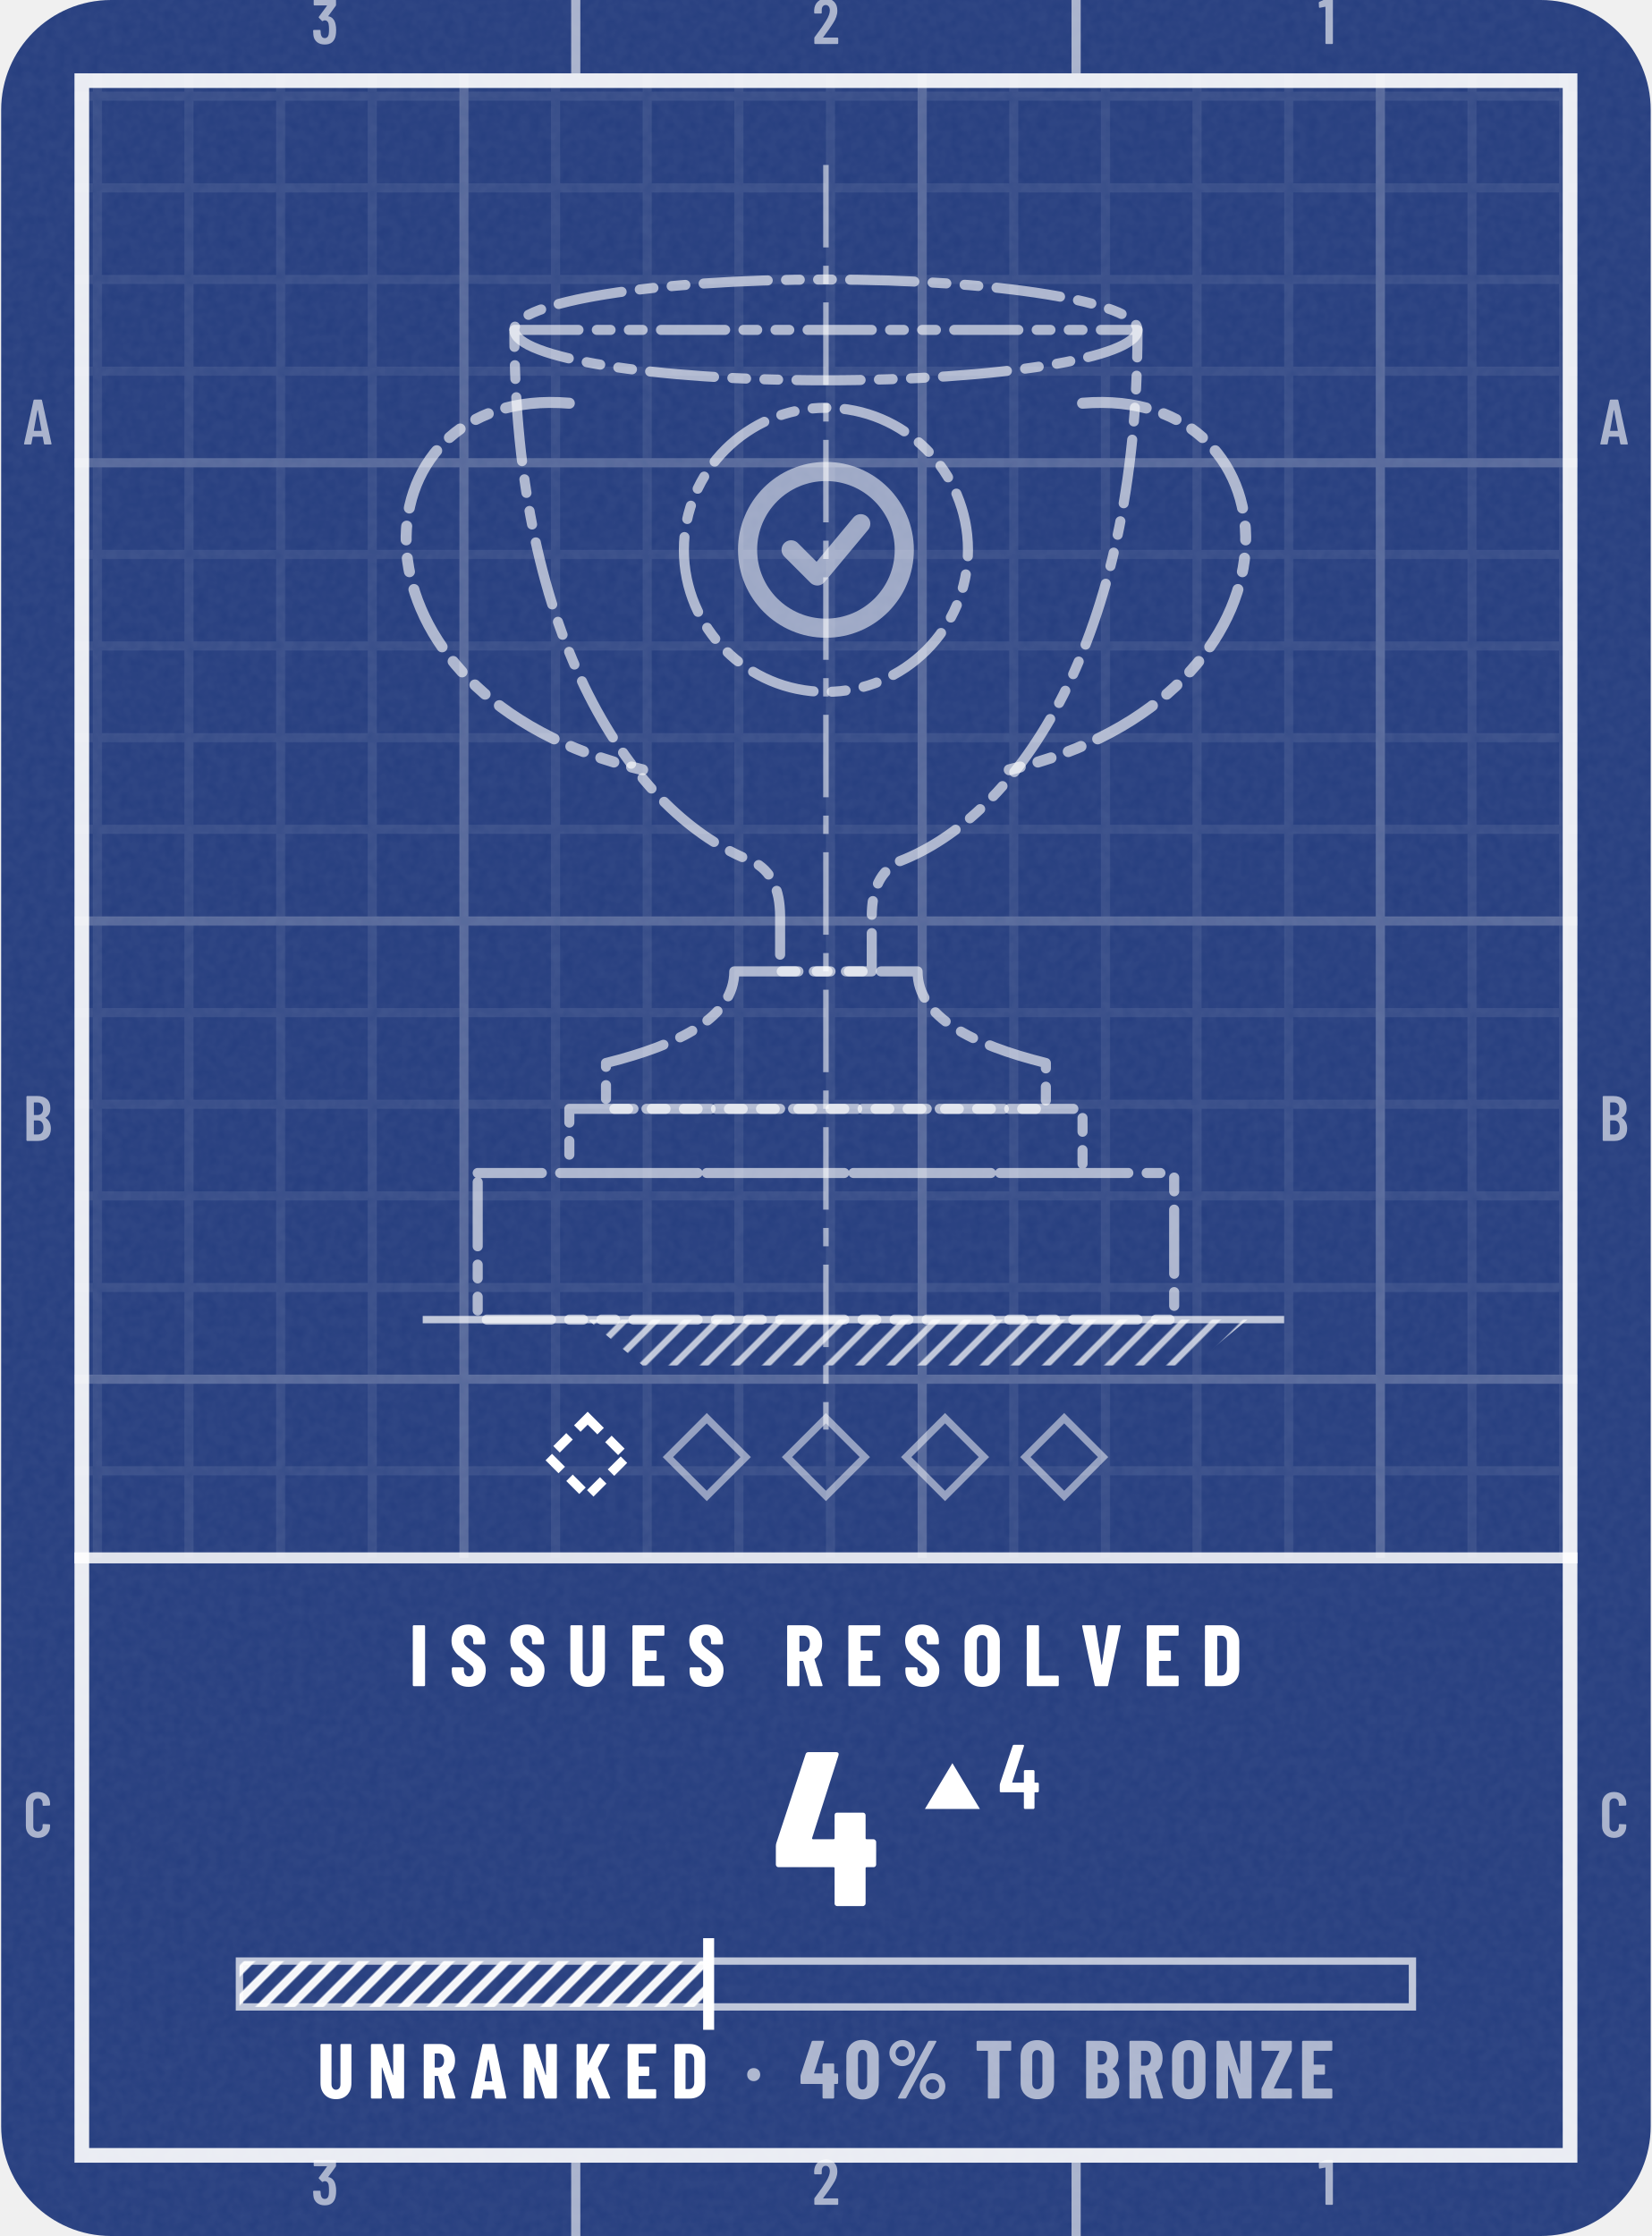
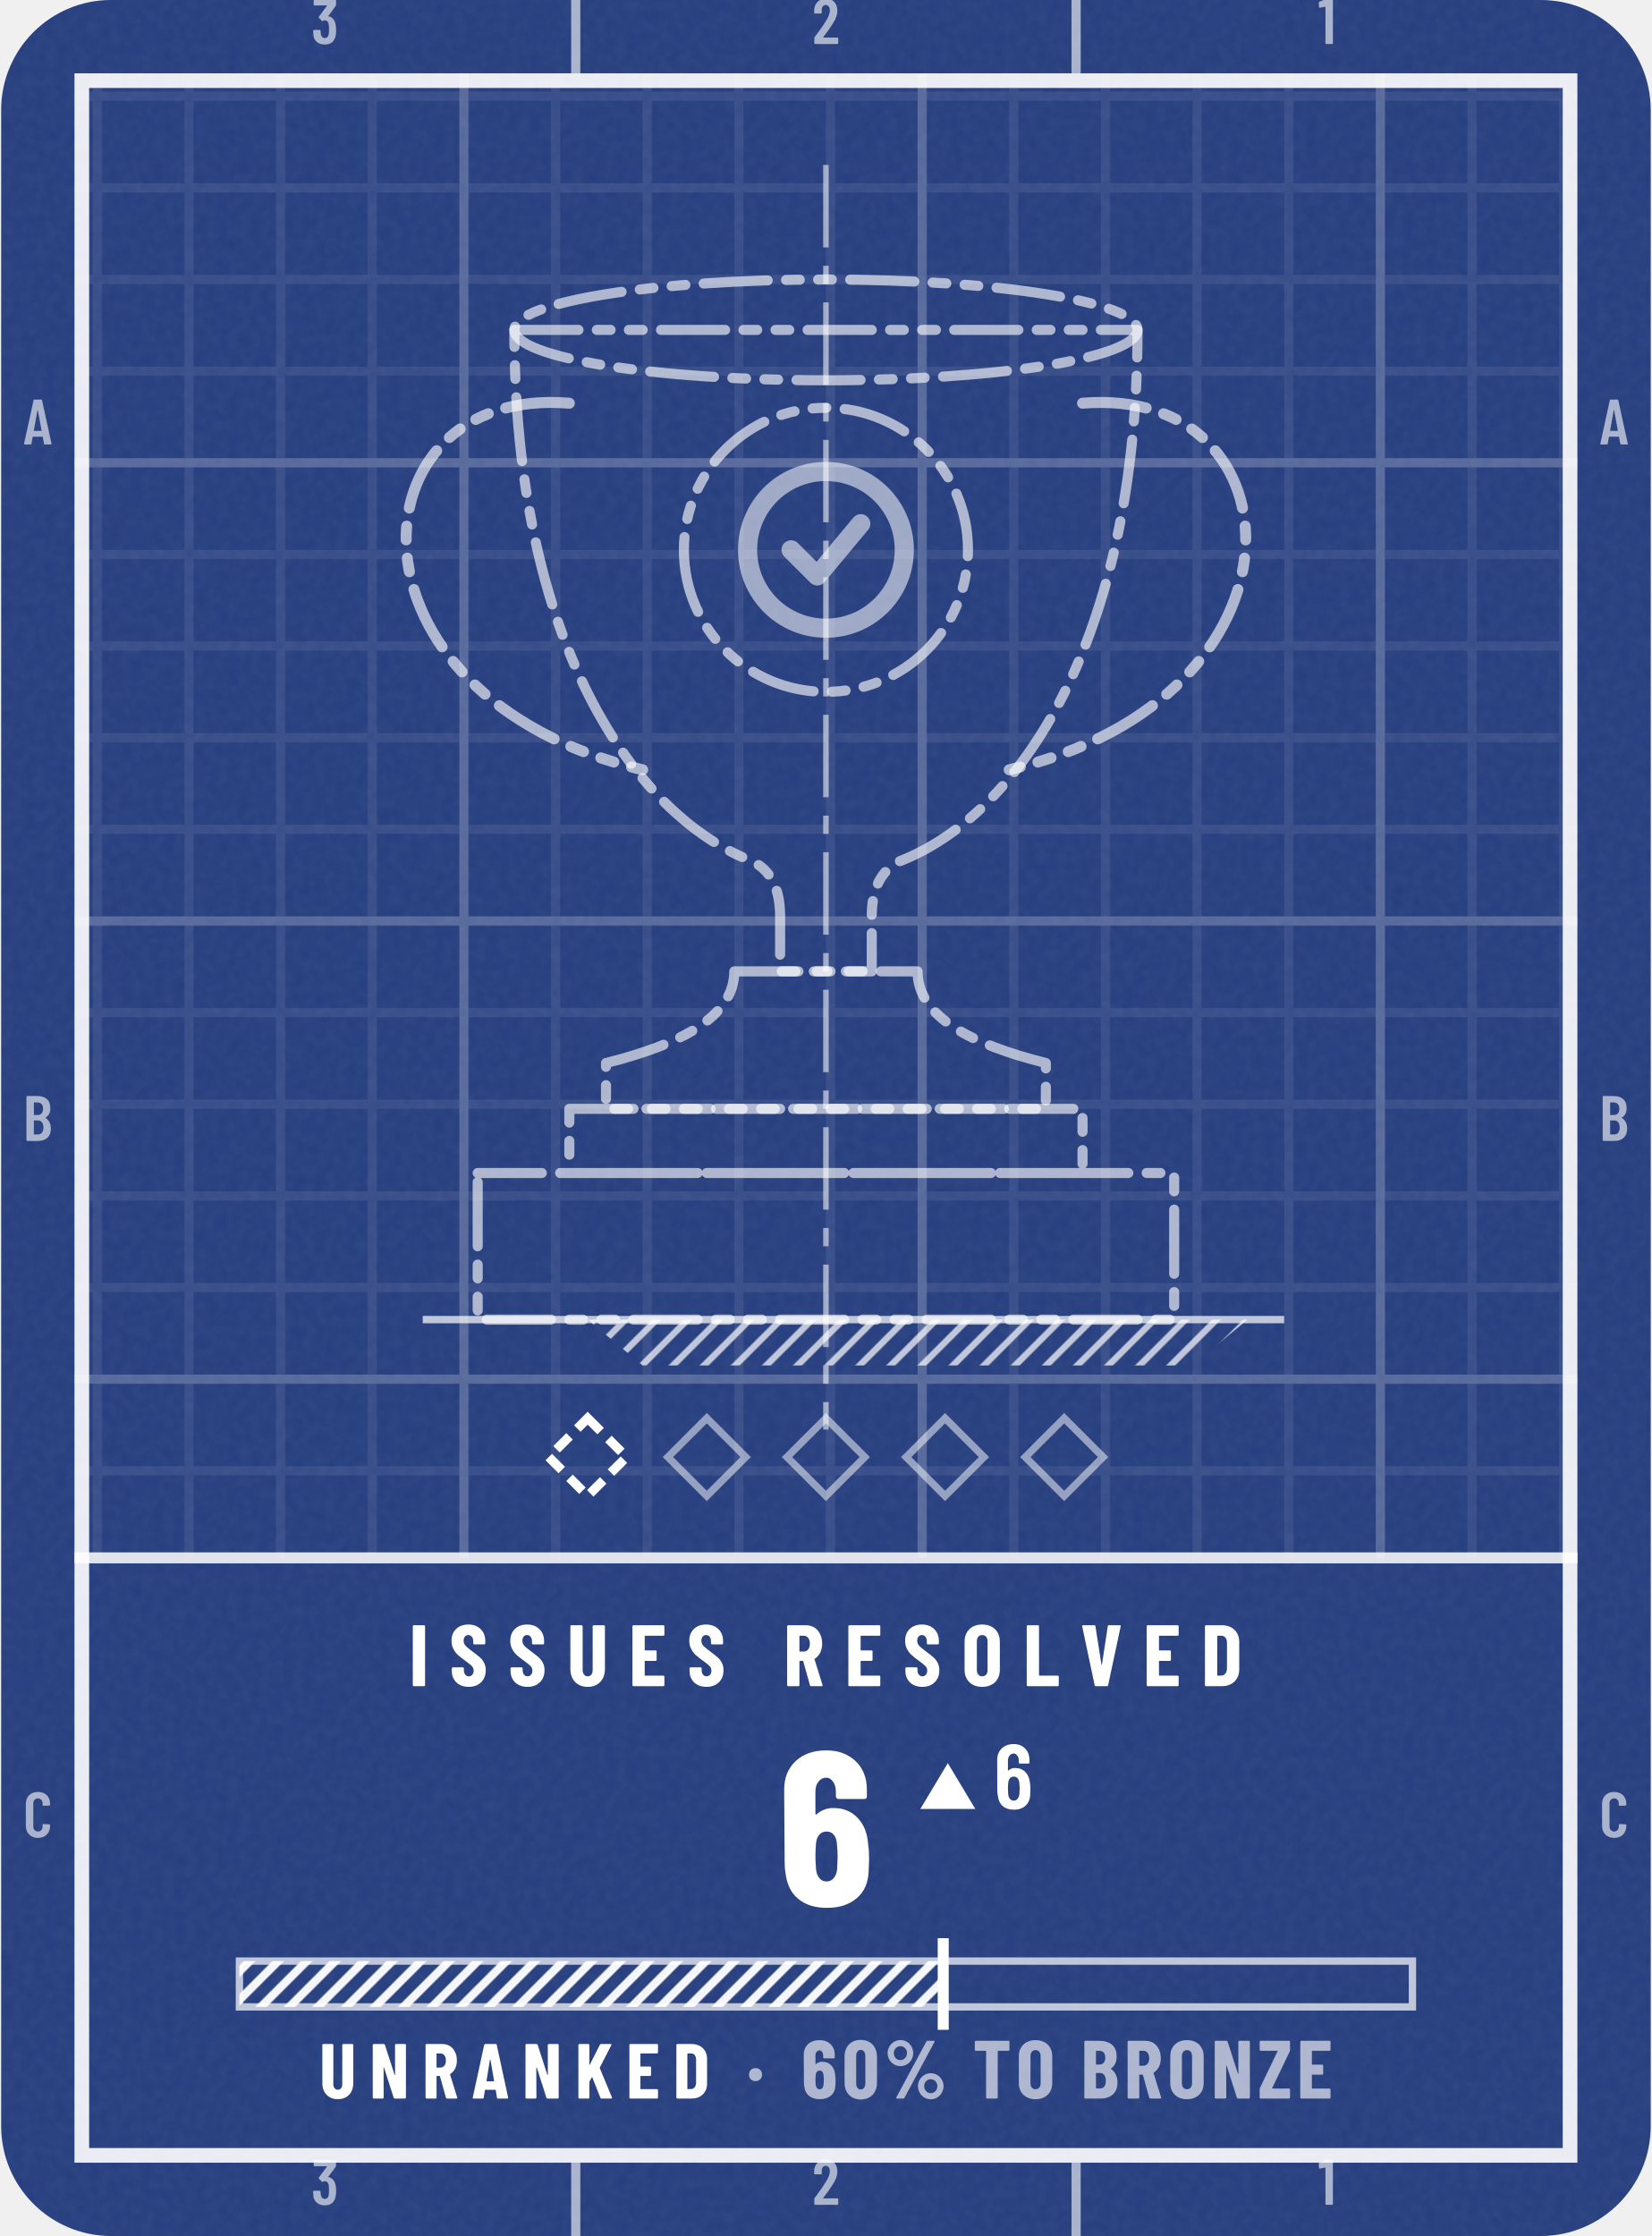
- <svg xmlns="http://www.w3.org/2000/svg" width="164" height="222" viewBox="0 0 180 244" role="img" aria-label="Issues Resolved trophy: Unranked, 4, 40% to Bronze, up 4 this week">
+ <svg xmlns="http://www.w3.org/2000/svg" width="164" height="222" viewBox="0 0 180 244" role="img" aria-label="Issues Resolved trophy: Unranked, 6, 60% to Bronze, up 6 this week">
  <style>@keyframes pl{from{stroke-dashoffset:1}}.pl{stroke-dasharray:1;animation:pl 1.6s cubic-bezier(.3,0,.2,1) .15s both}@media (prefers-reduced-motion:reduce){.pl,.sp{animation:none}.sh,.bu{display:none}}</style>
  <defs>
    <clipPath id="kc1">
      <rect x="0" y="0" width="180" height="244" rx="12" />
    </clipPath>
    <filter id="kn2" x="0" y="0" width="100%" height="100%">
      <feTurbulence type="fractalNoise" baseFrequency=".85" numOctaves="2" stitchTiles="stitch" />
      <feColorMatrix values="0 0 0 0 1 0 0 0 0 1 0 0 0 0 1 0 0 0 0.06 0" />
    </filter>
    <pattern id="kp3" width="10" height="10" patternUnits="userSpaceOnUse">
      <path d="M10 .5H.5V10" fill="none" stroke="#FFFFFF" stroke-opacity="0.075" />
    </pattern>
    <pattern id="kp4" width="50" height="50" patternUnits="userSpaceOnUse">
      <path d="M50 .5H.5V50" fill="none" stroke="#FFFFFF" stroke-opacity="0.16" />
    </pattern>
    <clipPath id="kc5">
      <path clip-rule="evenodd" d="M8 8h164v228h-164zM8 170h164v66h-164z" />
    </clipPath>
    <pattern id="kh6" width="2.4" height="2.4" patternUnits="userSpaceOnUse" patternTransform="rotate(45)">
      <path d="M1.2 0V2.4" stroke="#FFFFFF" stroke-width="0.7" stroke-opacity="0.7" />
    </pattern>
    <pattern id="kh7" width="2.2" height="2.2" patternUnits="userSpaceOnUse" patternTransform="rotate(45)">
      <path d="M1.1 0V2.2" stroke="#FFFFFF" stroke-width="0.9" stroke-opacity="0.95" />
    </pattern>
    <path id="m49" d="M122 700H218Q223 700 226 696Q230 693 230 688V12Q230 7 226 4Q223 0 218 0H126Q121 0 118 4Q114 7 114 12V576Q114 578 112 580Q111 582 109 581L27 565H24Q13 565 13 576L10 643Q10 653 18 657L107 697Q114 700 122 700Z" />
    <path id="m50" d="M173 100H392Q397 100 400 96Q404 93 404 88V12Q404 7 400 4Q397 0 392 0H43Q38 0 34 4Q31 7 31 12V92Q31 101 36 107L75 160Q114 212 152 266Q189 320 215 363Q273 459 273 522Q273 562 256 585Q238 608 209 608Q180 608 163 586Q146 563 147 526V487Q147 482 144 478Q140 475 135 475H41Q36 475 32 478Q29 482 29 487V530Q33 610 84 659Q134 708 214 708Q293 708 342 656Q390 605 390 521Q390 471 373 422Q356 373 319 317Q294 277 260 229Q225 181 214 166Q184 126 170 106Q168 104 169 102Q170 100 173 100Z" />
    <path id="m51" d="M387 218Q387 169 380 134Q368 66 326 29Q283 -8 210 -8Q134 -8 86 32Q38 73 32 143Q30 165 28 207Q28 219 40 219H132Q144 219 144 207Q146 173 148 156Q153 125 169 108Q185 92 210 92Q234 92 250 108Q266 123 271 152Q276 182 276 230Q276 281 269 315Q263 341 248 355Q233 369 210 369Q195 369 183 360Q177 356 174 356Q172 356 166 360L119 408Q115 412 115 417Q115 421 118 425L243 595Q245 597 244 599Q242 601 239 601H49Q44 601 40 604Q37 608 37 613V688Q37 693 40 696Q44 700 49 700H373Q378 700 382 696Q385 693 385 688V609Q385 602 380 594L266 438Q262 432 268 431Q309 426 338 392Q368 358 378 307Q387 267 387 218Z" />
-     <path id="m52" d="M443 275V194Q443 189 440 186Q436 182 431 182H401Q396 182 396 177V12Q396 7 392 4Q389 0 384 0H292Q287 0 284 4Q280 7 280 12V177Q280 182 275 182H29Q24 182 20 186Q17 189 17 194V259Q17 268 19 274L158 690Q161 700 171 700H271Q277 700 280 696Q283 693 281 686L153 293Q152 287 157 287H275Q280 287 280 292V412Q280 417 284 420Q287 424 292 424H384Q389 424 392 420Q396 417 396 412V292Q396 287 401 287H431Q436 287 440 284Q443 280 443 275Z" />
+     <path id="m54" d="M401 216Q401 193 399 151Q394 75 346 34Q299 -8 221 -8Q147 -8 101 30Q55 69 46 144Q40 171 40 207L39 532Q39 613 88 660Q138 708 219 708Q295 708 343 660Q391 612 391 532V507Q391 502 388 498Q384 495 379 495H287Q282 495 278 498Q275 502 275 507V526Q275 560 258 582Q242 605 219 605Q191 605 174 583Q156 561 156 526V423Q156 420 158 419Q160 418 162 420Q191 447 234 447Q303 447 346 403Q389 359 396 286Q401 253 401 216ZM284 224Q284 250 279 295Q267 353 220 353Q196 353 180 338Q165 322 160 292Q156 257 156 224Q156 195 159 157Q164 125 180 108Q195 91 220 91Q245 91 260 109Q276 127 281 160Q284 196 284 224Z" />
    <path id="m65" d="M325 11 306 116Q306 121 300 121H154Q148 121 148 116L129 11Q128 0 116 0H25Q11 0 14 13L162 689Q164 700 175 700H281Q292 700 294 689L442 13V9Q442 0 431 0H338Q326 0 325 11ZM171 212H282Q288 212 287 217L229 533Q228 536 226 536Q224 536 223 533L166 217Q165 212 171 212Z" />
    <path id="m66" d="M242 0H66Q61 0 58 4Q54 7 54 12V688Q54 693 58 696Q61 700 66 700H224Q319 700 373 652Q427 604 427 512Q427 409 354 365Q349 362 352 359Q391 334 413 292Q435 250 435 192Q435 100 382 50Q328 0 242 0ZM170 595V409Q170 404 175 404H226Q267 404 290 429Q313 454 313 500Q313 548 290 574Q267 600 226 600H175Q170 600 170 595ZM319 208Q319 260 296 290Q273 319 233 319H175Q170 319 170 314V106Q170 101 175 101H233Q273 101 296 129Q319 157 319 208Z" />
    <path id="m67" d="M42 180V521Q42 607 94 658Q145 708 230 708Q316 708 368 658Q420 607 420 521V509Q420 504 416 500Q413 496 408 496L315 492Q303 492 303 504V529Q303 564 283 586Q263 608 230 608Q198 608 178 586Q158 564 158 529V171Q158 136 178 114Q198 92 230 92Q263 92 283 114Q303 136 303 171V196Q303 201 306 204Q310 208 315 208L408 204Q413 204 416 200Q420 197 420 192V180Q420 95 368 44Q316 -8 230 -8Q145 -8 94 44Q42 95 42 180Z" />
    <path id="n37" d="M44 551Q44 594 65 630Q86 666 122 688Q158 709 200 709Q242 709 278 688Q313 666 334 630Q354 594 354 551Q354 508 334 472Q313 435 278 414Q242 393 200 393Q158 393 122 414Q86 435 65 472Q44 508 44 551ZM150 14 514 692Q518 700 529 700H604Q611 700 613 696Q615 692 612 686L248 8Q244 0 233 0H158Q151 0 149 4Q147 8 150 14ZM279 551Q279 586 256 610Q233 635 200 635Q166 635 142 610Q119 586 119 551Q119 515 142 490Q166 466 200 466Q234 466 256 491Q279 516 279 551ZM412 150Q412 193 433 229Q454 265 490 286Q525 307 567 307Q609 307 644 286Q680 265 701 229Q722 193 722 150Q722 107 701 70Q680 34 644 12Q609 -9 567 -9Q525 -9 490 12Q454 34 433 70Q412 107 412 150ZM647 150Q647 185 624 210Q600 234 567 234Q533 234 510 210Q487 185 487 150Q487 114 510 90Q533 65 567 65Q601 65 624 90Q647 115 647 150Z" />
    <path id="n48" d="M30 191V509Q30 600 84 656Q138 711 226 711Q284 711 329 686Q374 661 398 615Q423 569 423 509V191Q423 131 398 85Q374 39 329 14Q284 -11 226 -11Q138 -11 84 44Q30 100 30 191ZM282 183V517Q282 550 266 570Q251 590 226 590Q201 590 186 570Q171 550 171 517V183Q171 150 186 130Q201 110 226 110Q251 110 266 130Q282 150 282 183Z" />
-     <path id="n52" d="M470 292V189Q470 184 466 180Q463 177 458 177H427Q422 177 422 172V12Q422 7 418 4Q415 0 410 0H293Q288 0 284 4Q281 7 281 12V172Q281 177 276 177H26Q21 177 18 180Q14 184 14 189V271Q14 280 16 286L149 690Q152 700 162 700H289Q295 700 298 696Q301 693 299 686L179 310Q178 304 183 304H276Q281 304 281 309V413Q281 418 284 422Q288 425 293 425H410Q415 425 418 422Q422 418 422 413V309Q422 304 427 304H458Q463 304 466 300Q470 297 470 292Z" />
+     <path id="n54" d="M417 218Q417 196 415 158Q412 79 361 36Q310 -8 225 -8Q145 -8 96 32Q46 72 37 151Q33 172 33 206L31 529Q31 611 84 660Q136 708 223 708Q304 708 356 659Q407 610 407 529V499Q407 494 404 490Q400 487 395 487H278Q273 487 270 490Q266 494 266 499V521Q266 548 253 566Q240 584 223 584Q201 584 187 566Q173 549 173 521V420Q173 417 175 416Q177 416 179 418Q212 446 254 446Q324 446 366 400Q409 354 413 277Q417 253 417 218ZM274 228Q274 255 270 290Q267 313 255 326Q243 339 224 339Q204 339 192 326Q179 312 176 288Q173 249 173 228Q173 204 176 166Q179 140 192 126Q204 112 224 112Q244 112 256 127Q269 142 272 169Q274 217 274 228Z" />
    <path id="n65" d="M325 11 309 107Q309 112 303 112H176Q170 112 170 107L154 11Q153 0 141 0H24Q11 0 14 13L161 689Q163 700 174 700H309Q320 700 322 689L468 13L469 9Q469 0 458 0H338Q326 0 325 11ZM194 221H284Q289 221 288 226L241 499Q240 502 238 502Q236 502 235 499L190 226Q190 221 194 221Z" />
    <path id="n66" d="M245 0H56Q51 0 48 4Q44 7 44 12V688Q44 693 48 696Q51 700 56 700H223Q323 700 380 652Q436 604 436 509Q436 410 368 365Q364 362 367 359Q446 303 446 193Q446 100 390 50Q334 0 245 0ZM185 574V417Q185 412 190 412H226Q260 412 279 434Q298 455 298 494Q298 535 280 557Q261 579 226 579H190Q185 579 185 574ZM305 214Q305 258 286 284Q267 310 235 310H190Q185 310 185 305V127Q185 122 190 122H234Q267 122 286 146Q305 170 305 214Z" />
    <path id="n68" d="M44 12V688Q44 693 48 696Q51 700 56 700H237Q328 700 383 647Q438 594 438 506V194Q438 106 383 53Q328 0 237 0H56Q51 0 48 4Q44 7 44 12ZM190 121 235 122Q262 123 279 145Q296 167 297 203V497Q297 535 280 557Q263 579 234 579H190Q185 579 185 574V126Q185 121 190 121Z" />
    <path id="n69" d="M399 579H190Q185 579 185 574V416Q185 411 190 411H310Q315 411 318 408Q322 404 322 399V302Q322 297 318 294Q315 290 310 290H190Q185 290 185 285V126Q185 121 190 121H399Q404 121 408 118Q411 114 411 109V12Q411 7 408 4Q404 0 399 0H56Q51 0 48 4Q44 7 44 12V688Q44 693 48 696Q51 700 56 700H399Q404 700 408 696Q411 693 411 688V591Q411 586 408 582Q404 579 399 579Z" />
    <path id="n73" d="M44 12V688Q44 693 48 696Q51 700 56 700H173Q178 700 182 696Q185 693 185 688V12Q185 7 182 4Q178 0 173 0H56Q51 0 48 4Q44 7 44 12Z" />
    <path id="n75" d="M44 12V688Q44 693 48 696Q51 700 56 700H173Q178 700 182 696Q185 693 185 688V436Q185 432 188 432Q190 431 191 435L320 691Q325 700 334 700H458Q465 700 468 696Q470 693 467 686L319 398Q318 394 318 392L475 14Q476 12 476 8Q476 0 466 0H341Q330 0 327 9L223 271Q222 274 220 274Q218 273 216 271L187 219Q185 215 185 213V12Q185 7 182 4Q178 0 173 0H56Q51 0 48 4Q44 7 44 12Z" />
    <path id="n76" d="M44 12V688Q44 693 48 696Q51 700 56 700H173Q178 700 182 696Q185 693 185 688V126Q185 121 190 121H400Q405 121 408 118Q412 114 412 109V12Q412 7 408 4Q405 0 400 0H56Q51 0 48 4Q44 7 44 12Z" />
    <path id="n78" d="M342 700H458Q463 700 466 696Q470 693 470 688V12Q470 7 466 4Q463 0 458 0H326Q316 0 313 10L189 397Q188 400 186 400Q183 399 183 396L184 12Q184 7 180 4Q177 0 172 0H56Q51 0 48 4Q44 7 44 12V688Q44 693 48 696Q51 700 56 700H187Q197 700 200 690L325 303Q326 300 328 300Q331 301 331 304L330 688Q330 693 334 696Q337 700 342 700Z" />
    <path id="n79" d="M34 190V510Q34 600 89 654Q144 708 236 708Q328 708 384 654Q439 600 439 510V190Q439 100 384 46Q328 -8 236 -8Q144 -8 89 46Q34 100 34 190ZM298 184V516Q298 548 281 568Q264 587 236 587Q208 587 192 568Q175 548 175 516V184Q175 152 192 132Q208 113 236 113Q264 113 281 132Q298 152 298 184Z" />
    <path id="n82" d="M306 10 229 286Q227 290 224 290H190Q185 290 185 285V12Q185 7 182 4Q178 0 173 0H56Q51 0 48 4Q44 7 44 12V688Q44 693 48 696Q51 700 56 700H258Q313 700 356 674Q399 647 422 599Q446 551 446 489Q446 430 424 385Q401 340 361 315Q359 314 358 312Q357 311 358 309L450 14L451 10Q451 0 440 0H320Q309 0 306 10ZM185 574V403Q185 398 190 398H235Q266 398 286 422Q305 447 305 488Q305 530 286 554Q266 579 235 579H190Q185 579 185 574Z" />
    <path id="n83" d="M30 175V204Q30 209 34 212Q37 216 42 216H157Q162 216 166 212Q169 209 169 204V182Q169 151 185 132Q201 113 225 113Q249 113 265 131Q281 149 281 178Q281 208 261 230Q241 251 183 293Q133 329 102 357Q71 385 49 426Q27 467 27 521Q27 606 80 657Q133 708 220 708Q308 708 362 655Q415 602 415 516V492Q415 487 412 484Q408 480 403 480H288Q283 480 280 484Q276 487 276 492V519Q276 550 260 568Q245 587 220 587Q196 587 181 570Q166 552 166 521Q166 491 185 468Q204 445 260 404Q322 358 354 330Q385 301 402 266Q420 232 420 184Q420 96 366 44Q312 -8 224 -8Q166 -8 122 15Q78 38 54 80Q30 121 30 175Z" />
    <path id="n84" d="M444 688V591Q444 586 440 582Q437 579 432 579H307Q302 579 302 574V12Q302 7 298 4Q295 0 290 0H173Q168 0 164 4Q161 7 161 12V574Q161 579 156 579H36Q31 579 28 582Q24 586 24 591V688Q24 693 28 696Q31 700 36 700H432Q437 700 440 696Q444 693 444 688Z" />
    <path id="n85" d="M41 199V688Q41 693 44 696Q48 700 53 700H170Q175 700 178 696Q182 693 182 688V185Q182 153 198 133Q214 113 240 113Q266 113 282 133Q297 153 297 185V688Q297 693 300 696Q304 700 309 700H426Q431 700 434 696Q438 693 438 688V199Q438 105 384 48Q329 -8 240 -8Q150 -8 96 48Q41 105 41 199Z" />
    <path id="n86" d="M166 11 23 687 22 691Q22 700 33 700H162Q174 700 175 689L244 249Q245 245 247 245Q249 245 250 249L317 689Q318 700 330 700H455Q468 700 465 687L321 11Q319 0 308 0H179Q168 0 166 11Z" />
    <path id="n90" d="M20 12V113Q20 121 23 128L237 573Q238 576 237 578Q236 579 233 579H32Q27 579 24 582Q20 586 20 591V688Q20 693 24 696Q27 700 32 700H376Q381 700 384 696Q388 693 388 688V587Q388 580 385 572L171 127Q170 124 171 122Q172 121 175 121H376Q381 121 384 118Q388 114 388 109V12Q388 7 384 4Q381 0 376 0H32Q27 0 24 4Q20 7 20 12Z" />
    <path id="n183" d="M34 290Q34 325 56 347Q78 369 113 369Q148 369 170 347Q192 325 192 290Q192 256 170 234Q147 211 113 211Q79 211 56 234Q34 256 34 290Z" />
  </defs>
  <rect y="0" width="180" height="244" rx="12" fill="#253D7E" />
  <rect y="0" width="180" height="244" clip-path="url(#kc1)" filter="url(#kn2)" />
  <g clip-path="url(#kc5)">
    <rect y="0" width="180" height="244" fill="url(#kp3)" />
    <rect y="0" width="180" height="244" fill="url(#kp4)" />
  </g>
  <rect x="8.8" y="8.8" width="162.4" height="226.4" fill="none" stroke="#FFFFFF" stroke-opacity="0.9" stroke-width="1.6" />
  <path d="M62.7 0V8M62.7 236V244M117.3 0V8M117.3 236V244" stroke="#FFFFFF" stroke-opacity="0.6" />
  <g transform="scale(0.007 -0.007)" fill="#FFFFFF" fill-opacity="0.6">
    <use href="#m51" x="4835" y="-686" />
    <use href="#m51" x="4835" y="-34371" />
    <use href="#m50" x="12645" y="-686" />
    <use href="#m50" x="12645" y="-34371" />
    <use href="#m49" x="20530" y="-686" />
    <use href="#m49" x="20530" y="-34371" />
    <use href="#m65" x="343" y="-6929" />
    <use href="#m65" x="24915" y="-6929" />
    <use href="#m66" x="340" y="-17786" />
    <use href="#m66" x="24912" y="-17786" />
    <use href="#m67" x="343" y="-28643" />
    <use href="#m67" x="24914" y="-28643" />
  </g>
  <path d="M8 170H172" stroke="#FFFFFF" stroke-opacity=".85" stroke-width="1.2" />
  <path d="M90 18L90 156" fill="none" stroke="#FFFFFF" stroke-width=".6" stroke-opacity=".55" stroke-dasharray="9 2 2 2" />
  <path d="M62 44C38 42 36 76 70 84M118 44C142 42 144 76 110 84" fill="none" stroke="#FFFFFF" stroke-width="1.2" stroke-opacity="0.62" stroke-dasharray="7 2 1.5 2 1.5 2" stroke-linejoin="round" stroke-linecap="round" />
  <path d="M56 36H124C124 70 111 89 98 94C96 95 95 97 95 100V106H85V100C85 97 84 95 82 94C69 89 56 70 56 36Z" fill="none" stroke="#FFFFFF" stroke-width="1.1" stroke-opacity="0.62" stroke-dasharray="7 2 1.5 2 1.5 2" stroke-linejoin="round" stroke-linecap="round" />
  <path d="M80 106H100C100 111 106 114 114 116V121H66V116C74 114 80 111 80 106Z" fill="none" stroke="#FFFFFF" stroke-width="1.1" stroke-opacity="0.62" stroke-dasharray="7 2 1.5 2 1.5 2" stroke-linejoin="round" stroke-linecap="round" />
  <path d="M56 36a34 5.5 0 1 0 68 0a34 5.5 0 1 0 -68 0Z" fill="none" stroke="#FFFFFF" stroke-width="1.1" stroke-opacity="0.62" stroke-dasharray="7 2 1.5 2 1.5 2" stroke-linejoin="round" stroke-linecap="round" />
  <path d="M74.5 60a15.5 15.5 0 1 0 31 0a15.5 15.5 0 1 0 -31 0Z" fill="none" stroke="#FFFFFF" stroke-width="1.1" stroke-opacity="0.62" stroke-dasharray="7 2 1.5 2 1.5 2" stroke-linejoin="round" stroke-linecap="round" />
  <path d="M62 121h56v7h-56ZM52 128h76v16h-76Z" fill="none" stroke="#FFFFFF" stroke-width="1.1" stroke-opacity="0.62" stroke-dasharray="7 2 1.5 2 1.5 2" stroke-linejoin="round" stroke-linecap="round" />
  <g transform="translate(78.6 48.6) scale(0.95)" fill="none" stroke="#FFFFFF" stroke-width="2.2" stroke-linecap="round" stroke-linejoin="round" stroke-opacity="0.55">
    <circle cx="12" cy="12" r="9" />
    <path d="M8 12l3 3 5-6" />
  </g>
  <path d="M64 144H136l-6 5H70Z" fill="url(#kh6)" />
  <path d="M46 144H140" stroke="#FFFFFF" stroke-opacity=".7" stroke-width=".8" />
  <rect x="-3" y="-3" width="6" height="6" transform="translate(64 159) rotate(45)" fill="none" stroke="#FFFFFF" stroke-width="1" stroke-dasharray="2 1.2" />
  <rect x="-3" y="-3" width="6" height="6" transform="translate(77 159) rotate(45)" fill="none" stroke="#FFFFFF" stroke-opacity=".5" stroke-width=".8" />
  <rect x="-3" y="-3" width="6" height="6" transform="translate(90 159) rotate(45)" fill="none" stroke="#FFFFFF" stroke-opacity=".5" stroke-width=".8" />
  <rect x="-3" y="-3" width="6" height="6" transform="translate(103 159) rotate(45)" fill="none" stroke="#FFFFFF" stroke-opacity=".5" stroke-width=".8" />
  <rect x="-3" y="-3" width="6" height="6" transform="translate(116 159) rotate(45)" fill="none" stroke="#FFFFFF" stroke-opacity=".5" stroke-width=".8" />
  <g transform="translate(44.5 184) scale(0.0095 -0.0095)" fill="#FFFFFF">
    <use href="#n73" x="0" />
    <use href="#n83" x="462" />
    <use href="#n83" x="1137" />
    <use href="#n85" x="1813" />
    <use href="#n69" x="2523" />
    <use href="#n83" x="3193" />
    <use href="#n82" x="4300" />
    <use href="#n69" x="5003" />
    <use href="#n83" x="5672" />
    <use href="#n79" x="6348" />
    <use href="#n76" x="7052" />
    <use href="#n86" x="7710" />
    <use href="#n69" x="8430" />
    <use href="#n68" x="9099" />
  </g>
-   <g transform="translate(84.2 208) scale(0.024 -0.024)" fill="#FFFFFF">
-     <use href="#n52" x="0" />
+   <g transform="translate(84.7 208) scale(0.024 -0.024)" fill="#FFFFFF">
+     <use href="#n54" x="0" />
  </g>
-   <path d="M100.8 197.4h6l-3 -5Z" fill="#FFFFFF" />
-   <g transform="translate(108.8 197.4) scale(0.01 -0.01)" fill="#FFFFFF">
-     <use href="#m52" x="0" />
+   <path d="M100.3 197.4h6l-3 -5Z" fill="#FFFFFF" />
+   <g transform="translate(108.3 197.4) scale(0.01 -0.01)" fill="#FFFFFF">
+     <use href="#m54" x="0" />
  </g>
  <rect x="26" y="214" width="128" height="5" fill="none" stroke="#FFFFFF" stroke-opacity=".7" stroke-width=".8" />
-   <rect x="26" y="214" width="51.2" height="5" fill="url(#kh7)" />
-   <path d="M77.2 211.5V221.5" stroke="#FFFFFF" stroke-width="1.2" />
-   <g transform="translate(34.5 229) scale(0.0085 -0.0085)" fill="#FFFFFF">
+   <rect x="26" y="214" width="76.8" height="5" fill="url(#kh7)" />
+   <path d="M102.8 211.5V221.5" stroke="#FFFFFF" stroke-width="1.2" />
+   <g transform="translate(34.7 229) scale(0.0085 -0.0085)" fill="#FFFFFF">
    <use href="#n85" x="0" />
    <use href="#n78" x="644" />
    <use href="#n82" x="1322" />
    <use href="#n65" x="1958" />
    <use href="#n78" x="2605" />
    <use href="#n75" x="3284" />
    <use href="#n69" x="3939" />
    <use href="#n68" x="4542" />
  </g>
-   <g transform="translate(81.1 229) scale(0.009 -0.009)" fill="#FFFFFF" fill-opacity="0.62">
+   <g transform="translate(81.3 229) scale(0.009 -0.009)" fill="#FFFFFF" fill-opacity="0.62">
    <use href="#n183" x="0" />
  </g>
-   <g transform="translate(87.1 229) scale(0.009 -0.009)" fill="#FFFFFF" fill-opacity="0.62">
-     <use href="#n52" x="0" />
-     <use href="#n48" x="540" />
-     <use href="#n37" x="1048" />
-     <use href="#n84" x="2125" />
-     <use href="#n79" x="2649" />
-     <use href="#n66" x="3433" />
-     <use href="#n82" x="3958" />
-     <use href="#n79" x="4485" />
-     <use href="#n78" x="5014" />
-     <use href="#n90" x="5583" />
-     <use href="#n69" x="6051" />
+   <g transform="translate(87.3 229) scale(0.009 -0.009)" fill="#FFFFFF" fill-opacity="0.62">
+     <use href="#n54" x="0" />
+     <use href="#n48" x="496" />
+     <use href="#n37" x="1004" />
+     <use href="#n84" x="2081" />
+     <use href="#n79" x="2605" />
+     <use href="#n66" x="3389" />
+     <use href="#n82" x="3914" />
+     <use href="#n79" x="4441" />
+     <use href="#n78" x="4970" />
+     <use href="#n90" x="5539" />
+     <use href="#n69" x="6007" />
  </g>
</svg>
